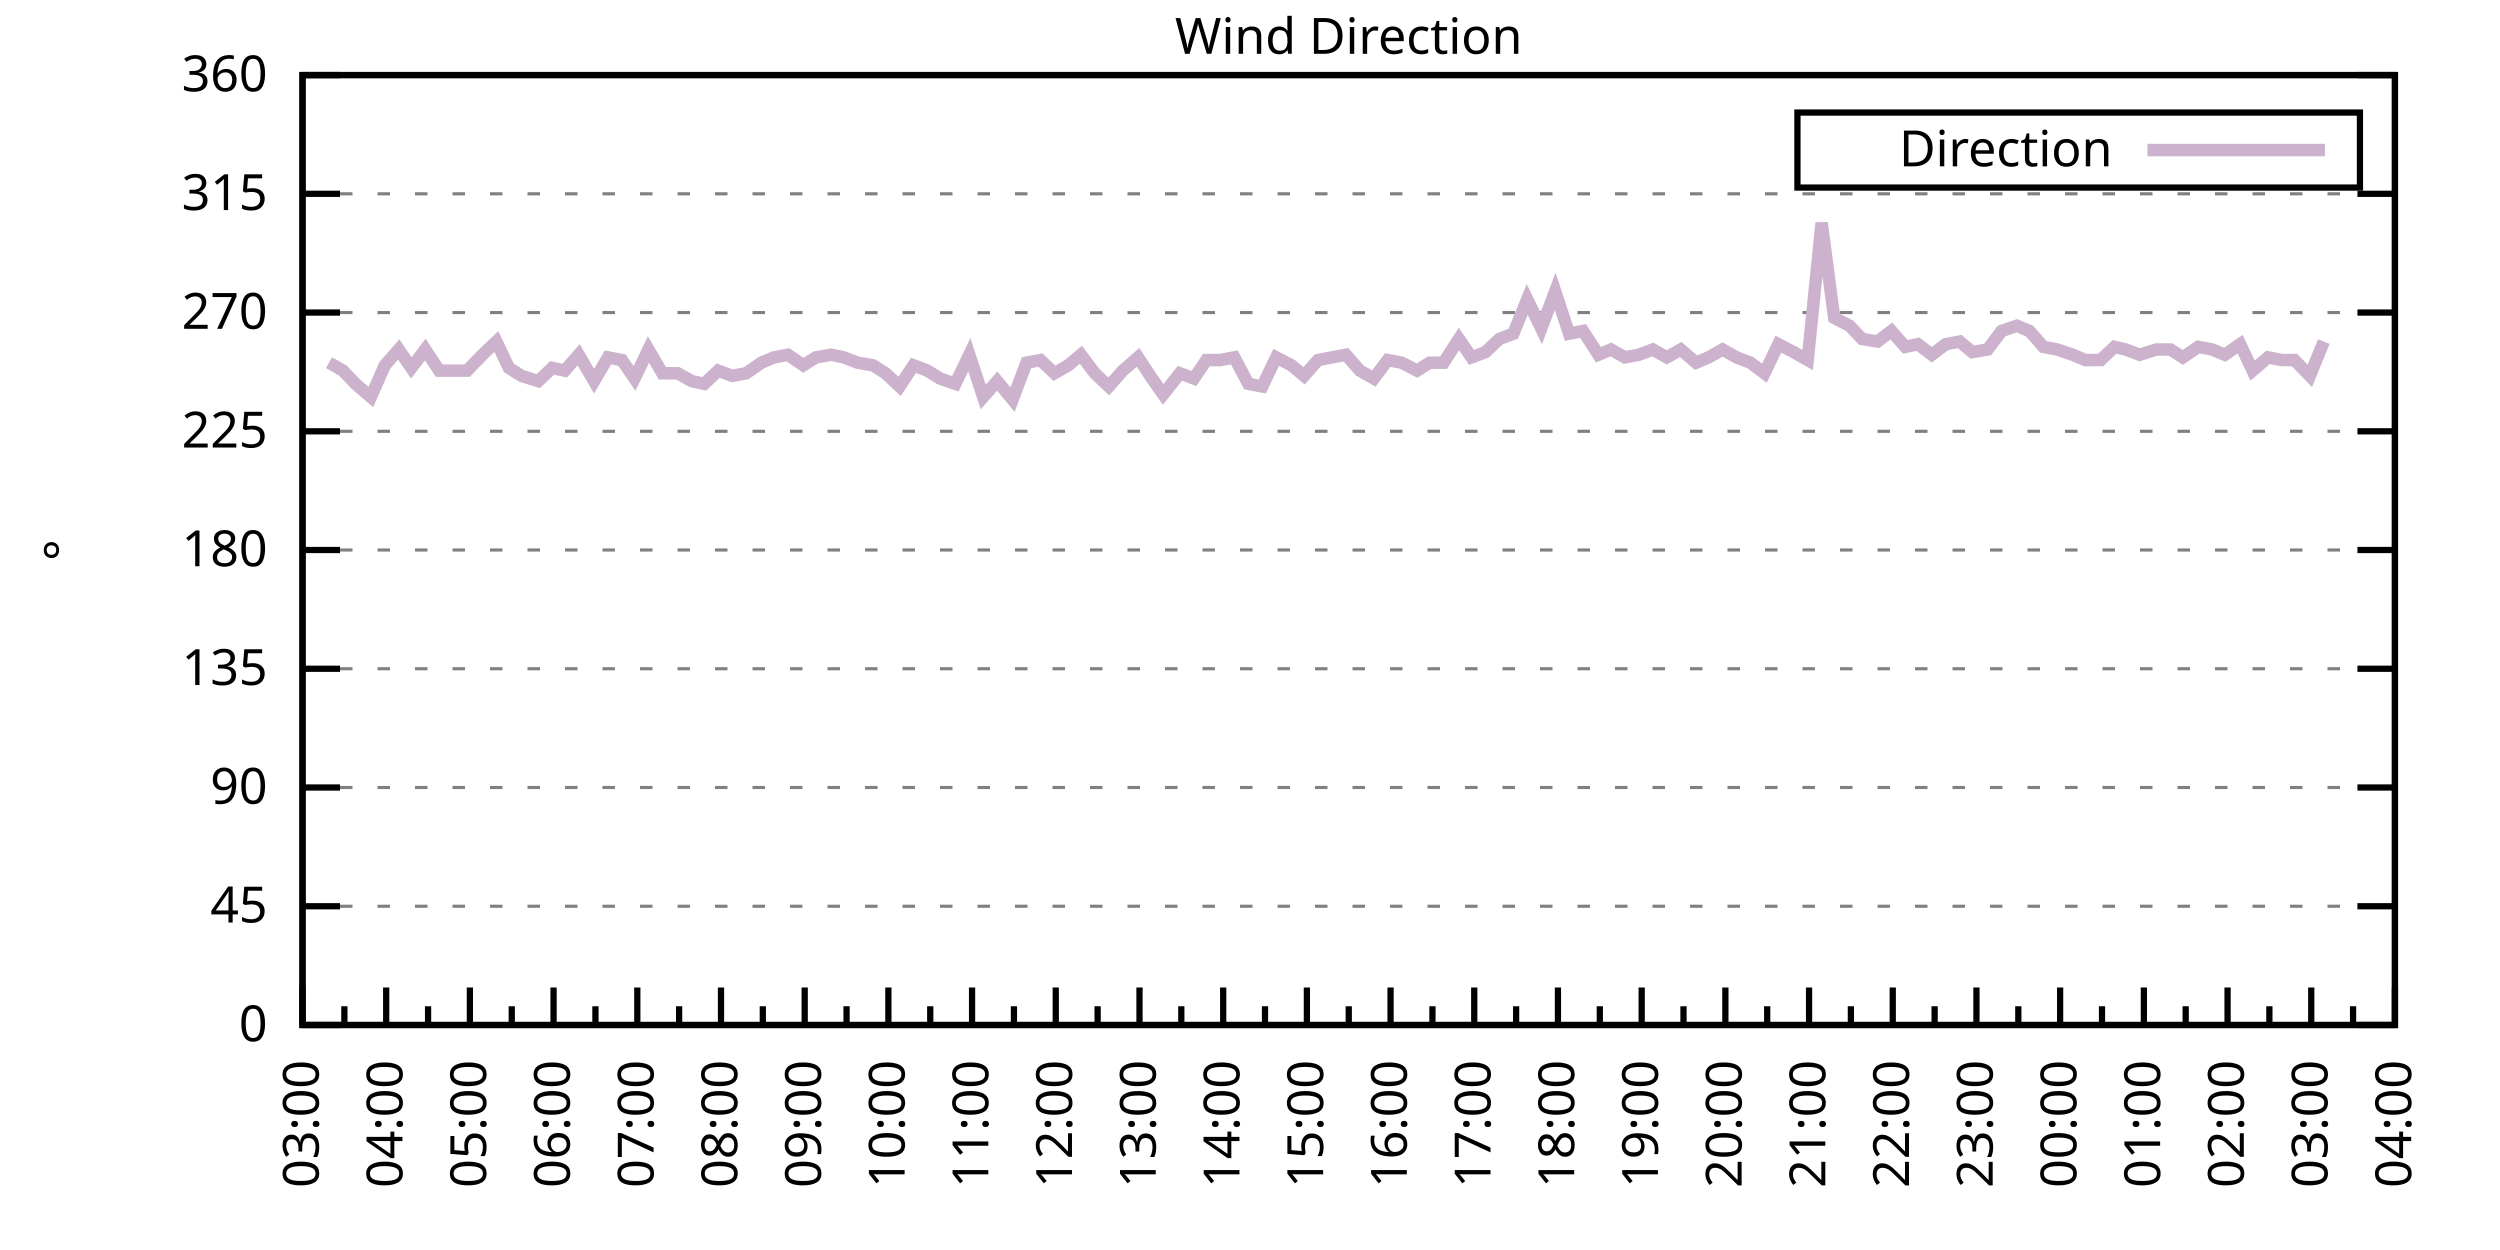
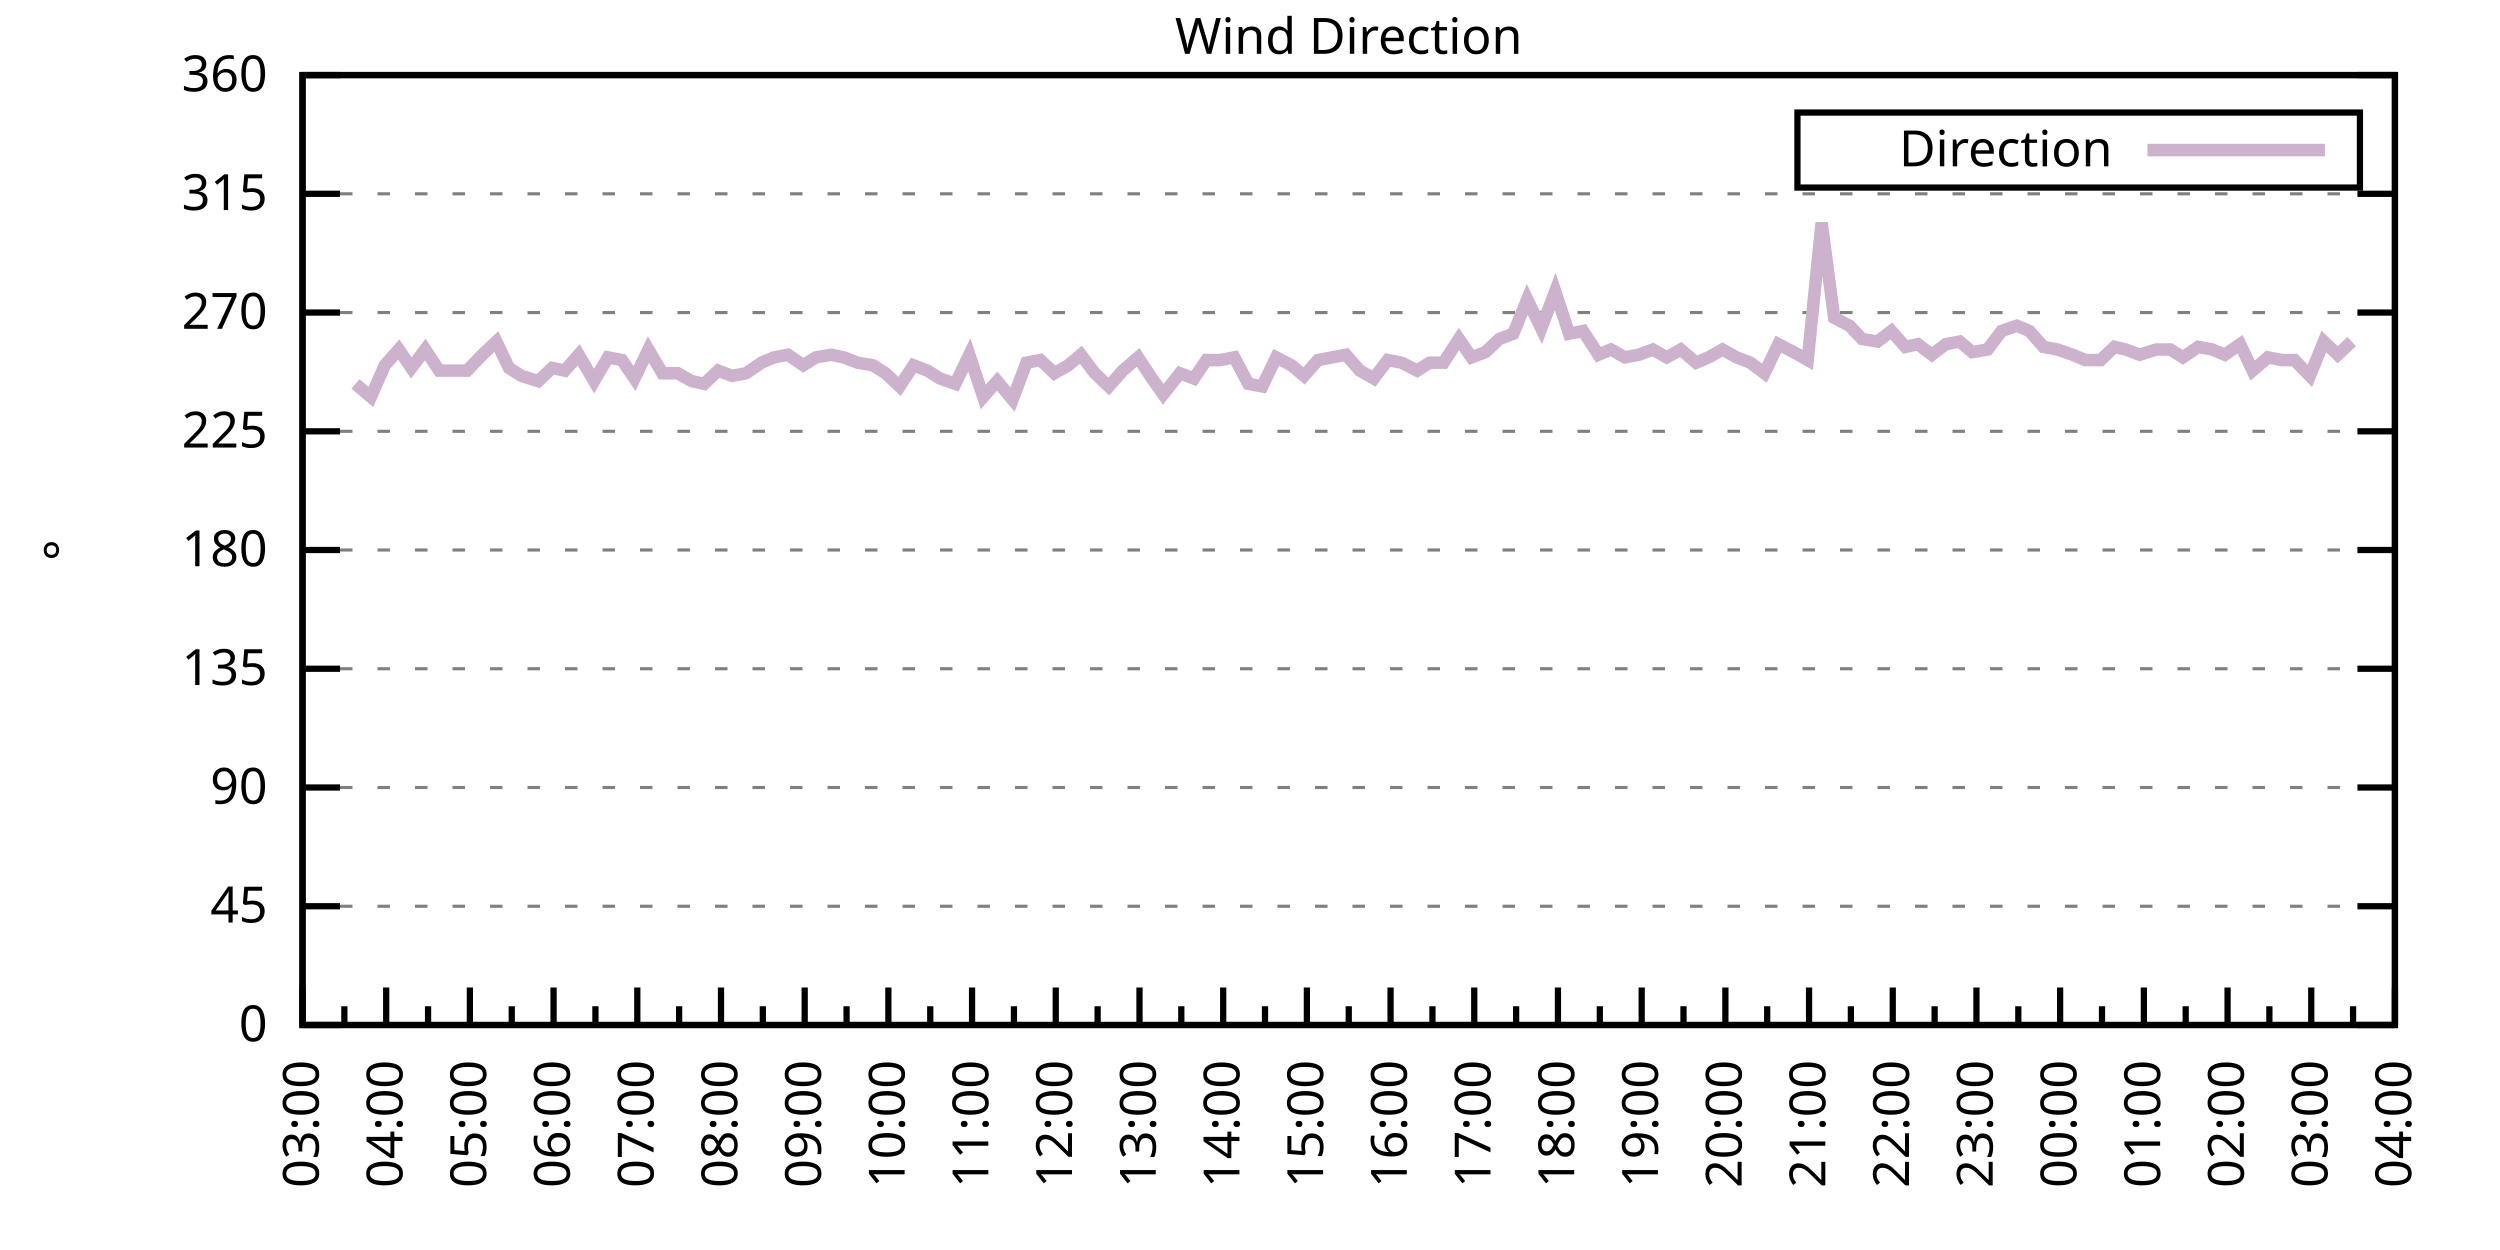
<svg xmlns="http://www.w3.org/2000/svg" xmlns:xlink="http://www.w3.org/1999/xlink" width="400" height="200" viewBox="0 0 400 200">
  <g id="gnuplot_canvas">
    <rect x="0" y="0" width="400" height="200" fill="none" />
    <defs>
      <circle id="gpDot" r="0.5" stroke-width="0.5" stroke="currentColor" />
      <path id="gpPt0" stroke-width="0.333" stroke="currentColor" d="M-1,0 h2 M0,-1 v2" />
      <path id="gpPt1" stroke-width="0.333" stroke="currentColor" d="M-1,-1 L1,1 M1,-1 L-1,1" />
      <path id="gpPt2" stroke-width="0.333" stroke="currentColor" d="M-1,0 L1,0 M0,-1 L0,1 M-1,-1 L1,1 M-1,1 L1,-1" />
      <rect id="gpPt3" stroke-width="0.333" stroke="currentColor" x="-1" y="-1" width="2" height="2" />
      <rect id="gpPt4" stroke-width="0.333" stroke="currentColor" fill="currentColor" x="-1" y="-1" width="2" height="2" />
      <circle id="gpPt5" stroke-width="0.333" stroke="currentColor" cx="0" cy="0" r="1" />
      <use xlink:href="#gpPt5" id="gpPt6" fill="currentColor" stroke="none" />
      <path id="gpPt7" stroke-width="0.333" stroke="currentColor" d="M0,-1.33 L-1.33,0.67 L1.33,0.67 z" />
      <use xlink:href="#gpPt7" id="gpPt8" fill="currentColor" stroke="none" />
      <use xlink:href="#gpPt7" id="gpPt9" stroke="currentColor" transform="rotate(180)" />
      <use xlink:href="#gpPt9" id="gpPt10" fill="currentColor" stroke="none" />
      <use xlink:href="#gpPt3" id="gpPt11" stroke="currentColor" transform="rotate(45)" />
      <use xlink:href="#gpPt11" id="gpPt12" fill="currentColor" stroke="none" />
      <path id="gpPt13" stroke-width="0.333" stroke="currentColor" d="M0,1.330 L1.265,0.411 L0.782,-1.067 L-0.782,-1.076 L-1.265,0.411 z" />
      <use xlink:href="#gpPt13" id="gpPt14" fill="currentColor" stroke="none" />
      <filter id="textbox" filterUnits="objectBoundingBox" x="0" y="0" height="1" width="1">
        <feFlood flood-color="white" flood-opacity="1" result="bgnd" />
        <feComposite in="SourceGraphic" in2="bgnd" operator="atop" />
      </filter>
      <filter id="greybox" filterUnits="objectBoundingBox" x="0" y="0" height="1" width="1">
        <feFlood flood-color="lightgrey" flood-opacity="1" result="grey" />
        <feComposite in="SourceGraphic" in2="grey" operator="atop" />
      </filter>
    </defs>
    <g fill="none" color="white" stroke="currentColor" stroke-width="1.00" stroke-linecap="butt" stroke-linejoin="miter">
</g>
    <g fill="none" color="black" stroke="currentColor" stroke-width="1.00" stroke-linecap="butt" stroke-linejoin="miter">
      <g stroke="none" shape-rendering="crispEdges">
        <polygon fill="rgb(255, 255, 255)" points="48.40,164.00 383.18,164.00 383.18,12.02 48.40,12.02 " />
      </g>
    </g>
    <g fill="none" color="black" stroke="currentColor" stroke-width="1.00" stroke-linecap="butt" stroke-linejoin="miter">
</g>
    <g fill="none" color="black" stroke="black" stroke-width="0.50" stroke-linecap="butt" stroke-linejoin="miter">
</g>
    <g fill="none" color="gray" stroke="currentColor" stroke-width="0.50" stroke-linecap="butt" stroke-linejoin="miter">
      <path stroke="gray" stroke-dasharray="2,4" class="gridline" d="M48.40,164.00 L383.19,164.00  " />
    </g>
    <g fill="none" color="gray" stroke="gray" stroke-width="1.00" stroke-linecap="butt" stroke-linejoin="miter">
</g>
    <g fill="none" color="black" stroke="currentColor" stroke-width="1.00" stroke-linecap="butt" stroke-linejoin="miter">
      <path stroke="black" d="M48.40,164.00 L54.40,164.00 M383.19,164.00 L377.19,164.00  " />
      <g transform="translate(42.80,166.60)" stroke="none" fill="black" font-family="Sans" font-size="8.00" text-anchor="end">
        <text>
          <tspan font-family="Sans"> 0</tspan>
        </text>
      </g>
    </g>
    <g fill="none" color="black" stroke="currentColor" stroke-width="1.00" stroke-linecap="butt" stroke-linejoin="miter">
</g>
    <g fill="none" color="black" stroke="black" stroke-width="0.50" stroke-linecap="butt" stroke-linejoin="miter">
</g>
    <g fill="none" color="gray" stroke="currentColor" stroke-width="0.50" stroke-linecap="butt" stroke-linejoin="miter">
      <path stroke="gray" stroke-dasharray="2,4" class="gridline" d="M48.40,145.00 L383.19,145.00  " />
    </g>
    <g fill="none" color="gray" stroke="gray" stroke-width="1.00" stroke-linecap="butt" stroke-linejoin="miter">
</g>
    <g fill="none" color="black" stroke="currentColor" stroke-width="1.00" stroke-linecap="butt" stroke-linejoin="miter">
      <path stroke="black" d="M48.40,145.00 L54.40,145.00 M383.19,145.00 L377.19,145.00  " />
      <g transform="translate(42.80,147.60)" stroke="none" fill="black" font-family="Sans" font-size="8.00" text-anchor="end">
        <text>
          <tspan font-family="Sans"> 45</tspan>
        </text>
      </g>
    </g>
    <g fill="none" color="black" stroke="currentColor" stroke-width="1.00" stroke-linecap="butt" stroke-linejoin="miter">
</g>
    <g fill="none" color="black" stroke="black" stroke-width="0.50" stroke-linecap="butt" stroke-linejoin="miter">
</g>
    <g fill="none" color="gray" stroke="currentColor" stroke-width="0.50" stroke-linecap="butt" stroke-linejoin="miter">
      <path stroke="gray" stroke-dasharray="2,4" class="gridline" d="M48.40,126.00 L383.19,126.00  " />
    </g>
    <g fill="none" color="gray" stroke="gray" stroke-width="1.00" stroke-linecap="butt" stroke-linejoin="miter">
</g>
    <g fill="none" color="black" stroke="currentColor" stroke-width="1.00" stroke-linecap="butt" stroke-linejoin="miter">
      <path stroke="black" d="M48.40,126.00 L54.40,126.00 M383.19,126.00 L377.19,126.00  " />
      <g transform="translate(42.80,128.60)" stroke="none" fill="black" font-family="Sans" font-size="8.00" text-anchor="end">
        <text>
          <tspan font-family="Sans"> 90</tspan>
        </text>
      </g>
    </g>
    <g fill="none" color="black" stroke="currentColor" stroke-width="1.00" stroke-linecap="butt" stroke-linejoin="miter">
</g>
    <g fill="none" color="black" stroke="black" stroke-width="0.50" stroke-linecap="butt" stroke-linejoin="miter">
</g>
    <g fill="none" color="gray" stroke="currentColor" stroke-width="0.50" stroke-linecap="butt" stroke-linejoin="miter">
      <path stroke="gray" stroke-dasharray="2,4" class="gridline" d="M48.40,107.00 L383.19,107.00  " />
    </g>
    <g fill="none" color="gray" stroke="gray" stroke-width="1.00" stroke-linecap="butt" stroke-linejoin="miter">
</g>
    <g fill="none" color="black" stroke="currentColor" stroke-width="1.00" stroke-linecap="butt" stroke-linejoin="miter">
      <path stroke="black" d="M48.40,107.00 L54.40,107.00 M383.19,107.00 L377.19,107.00  " />
      <g transform="translate(42.80,109.60)" stroke="none" fill="black" font-family="Sans" font-size="8.00" text-anchor="end">
        <text>
          <tspan font-family="Sans"> 135</tspan>
        </text>
      </g>
    </g>
    <g fill="none" color="black" stroke="currentColor" stroke-width="1.00" stroke-linecap="butt" stroke-linejoin="miter">
</g>
    <g fill="none" color="black" stroke="black" stroke-width="0.50" stroke-linecap="butt" stroke-linejoin="miter">
</g>
    <g fill="none" color="gray" stroke="currentColor" stroke-width="0.50" stroke-linecap="butt" stroke-linejoin="miter">
      <path stroke="gray" stroke-dasharray="2,4" class="gridline" d="M48.40,88.00 L383.19,88.00  " />
    </g>
    <g fill="none" color="gray" stroke="gray" stroke-width="1.00" stroke-linecap="butt" stroke-linejoin="miter">
</g>
    <g fill="none" color="black" stroke="currentColor" stroke-width="1.00" stroke-linecap="butt" stroke-linejoin="miter">
      <path stroke="black" d="M48.40,88.00 L54.40,88.00 M383.19,88.00 L377.19,88.00  " />
      <g transform="translate(42.80,90.60)" stroke="none" fill="black" font-family="Sans" font-size="8.00" text-anchor="end">
        <text>
          <tspan font-family="Sans"> 180</tspan>
        </text>
      </g>
    </g>
    <g fill="none" color="black" stroke="currentColor" stroke-width="1.00" stroke-linecap="butt" stroke-linejoin="miter">
</g>
    <g fill="none" color="black" stroke="black" stroke-width="0.50" stroke-linecap="butt" stroke-linejoin="miter">
</g>
    <g fill="none" color="gray" stroke="currentColor" stroke-width="0.50" stroke-linecap="butt" stroke-linejoin="miter">
      <path stroke="gray" stroke-dasharray="2,4" class="gridline" d="M48.40,69.01 L383.19,69.01  " />
    </g>
    <g fill="none" color="gray" stroke="gray" stroke-width="1.00" stroke-linecap="butt" stroke-linejoin="miter">
</g>
    <g fill="none" color="black" stroke="currentColor" stroke-width="1.00" stroke-linecap="butt" stroke-linejoin="miter">
      <path stroke="black" d="M48.40,69.01 L54.40,69.01 M383.19,69.01 L377.19,69.01  " />
      <g transform="translate(42.80,71.61)" stroke="none" fill="black" font-family="Sans" font-size="8.00" text-anchor="end">
        <text>
          <tspan font-family="Sans"> 225</tspan>
        </text>
      </g>
    </g>
    <g fill="none" color="black" stroke="currentColor" stroke-width="1.00" stroke-linecap="butt" stroke-linejoin="miter">
</g>
    <g fill="none" color="black" stroke="black" stroke-width="0.50" stroke-linecap="butt" stroke-linejoin="miter">
</g>
    <g fill="none" color="gray" stroke="currentColor" stroke-width="0.50" stroke-linecap="butt" stroke-linejoin="miter">
      <path stroke="gray" stroke-dasharray="2,4" class="gridline" d="M48.40,50.01 L383.19,50.01  " />
    </g>
    <g fill="none" color="gray" stroke="gray" stroke-width="1.00" stroke-linecap="butt" stroke-linejoin="miter">
</g>
    <g fill="none" color="black" stroke="currentColor" stroke-width="1.00" stroke-linecap="butt" stroke-linejoin="miter">
      <path stroke="black" d="M48.40,50.01 L54.40,50.01 M383.19,50.01 L377.19,50.01  " />
      <g transform="translate(42.80,52.61)" stroke="none" fill="black" font-family="Sans" font-size="8.00" text-anchor="end">
        <text>
          <tspan font-family="Sans"> 270</tspan>
        </text>
      </g>
    </g>
    <g fill="none" color="black" stroke="currentColor" stroke-width="1.00" stroke-linecap="butt" stroke-linejoin="miter">
</g>
    <g fill="none" color="black" stroke="black" stroke-width="0.50" stroke-linecap="butt" stroke-linejoin="miter">
</g>
    <g fill="none" color="gray" stroke="currentColor" stroke-width="0.50" stroke-linecap="butt" stroke-linejoin="miter">
      <path stroke="gray" stroke-dasharray="2,4" class="gridline" d="M48.40,31.01 L383.19,31.01  " />
    </g>
    <g fill="none" color="gray" stroke="gray" stroke-width="1.00" stroke-linecap="butt" stroke-linejoin="miter">
</g>
    <g fill="none" color="black" stroke="currentColor" stroke-width="1.00" stroke-linecap="butt" stroke-linejoin="miter">
      <path stroke="black" d="M48.40,31.01 L54.40,31.01 M383.19,31.01 L377.19,31.01  " />
      <g transform="translate(42.80,33.61)" stroke="none" fill="black" font-family="Sans" font-size="8.00" text-anchor="end">
        <text>
          <tspan font-family="Sans"> 315</tspan>
        </text>
      </g>
    </g>
    <g fill="none" color="black" stroke="currentColor" stroke-width="1.00" stroke-linecap="butt" stroke-linejoin="miter">
</g>
    <g fill="none" color="black" stroke="black" stroke-width="0.50" stroke-linecap="butt" stroke-linejoin="miter">
</g>
    <g fill="none" color="gray" stroke="currentColor" stroke-width="0.50" stroke-linecap="butt" stroke-linejoin="miter">
      <path stroke="gray" stroke-dasharray="2,4" class="gridline" d="M48.40,12.01 L383.19,12.01  " />
    </g>
    <g fill="none" color="gray" stroke="gray" stroke-width="1.00" stroke-linecap="butt" stroke-linejoin="miter">
</g>
    <g fill="none" color="black" stroke="currentColor" stroke-width="1.00" stroke-linecap="butt" stroke-linejoin="miter">
      <path stroke="black" d="M48.40,12.01 L54.40,12.01 M383.19,12.01 L377.19,12.01  " />
      <g transform="translate(42.80,14.61)" stroke="none" fill="black" font-family="Sans" font-size="8.00" text-anchor="end">
        <text>
          <tspan font-family="Sans"> 360</tspan>
        </text>
      </g>
    </g>
    <g fill="none" color="black" stroke="currentColor" stroke-width="1.00" stroke-linecap="butt" stroke-linejoin="miter">
      <path stroke="black" d="M48.40,164.00 L48.40,158.00  " />
      <g transform="translate(51.00,169.60) rotate(270)" stroke="none" fill="black" font-family="Sans" font-size="8.00" text-anchor="end">
        <text>
          <tspan font-family="Sans">03:00</tspan>
        </text>
      </g>
    </g>
    <g fill="none" color="black" stroke="currentColor" stroke-width="1.00" stroke-linecap="butt" stroke-linejoin="miter">
      <path stroke="black" d="M55.10,164.00 L55.10,161.00 M61.79,164.00 L61.79,158.00  " />
      <g transform="translate(64.39,169.60) rotate(270)" stroke="none" fill="black" font-family="Sans" font-size="8.00" text-anchor="end">
        <text>
          <tspan font-family="Sans">04:00</tspan>
        </text>
      </g>
    </g>
    <g fill="none" color="black" stroke="currentColor" stroke-width="1.00" stroke-linecap="butt" stroke-linejoin="miter">
      <path stroke="black" d="M68.49,164.00 L68.49,161.00 M75.18,164.00 L75.18,158.00  " />
      <g transform="translate(77.78,169.60) rotate(270)" stroke="none" fill="black" font-family="Sans" font-size="8.00" text-anchor="end">
        <text>
          <tspan font-family="Sans">05:00</tspan>
        </text>
      </g>
    </g>
    <g fill="none" color="black" stroke="currentColor" stroke-width="1.00" stroke-linecap="butt" stroke-linejoin="miter">
      <path stroke="black" d="M81.88,164.00 L81.88,161.00 M88.57,164.00 L88.57,158.00  " />
      <g transform="translate(91.17,169.60) rotate(270)" stroke="none" fill="black" font-family="Sans" font-size="8.00" text-anchor="end">
        <text>
          <tspan font-family="Sans">06:00</tspan>
        </text>
      </g>
    </g>
    <g fill="none" color="black" stroke="currentColor" stroke-width="1.00" stroke-linecap="butt" stroke-linejoin="miter">
      <path stroke="black" d="M95.27,164.00 L95.27,161.00 M101.97,164.00 L101.97,158.00  " />
      <g transform="translate(104.57,169.60) rotate(270)" stroke="none" fill="black" font-family="Sans" font-size="8.00" text-anchor="end">
        <text>
          <tspan font-family="Sans">07:00</tspan>
        </text>
      </g>
    </g>
    <g fill="none" color="black" stroke="currentColor" stroke-width="1.00" stroke-linecap="butt" stroke-linejoin="miter">
      <path stroke="black" d="M108.66,164.00 L108.66,161.00 M115.36,164.00 L115.36,158.00  " />
      <g transform="translate(117.96,169.60) rotate(270)" stroke="none" fill="black" font-family="Sans" font-size="8.00" text-anchor="end">
        <text>
          <tspan font-family="Sans">08:00</tspan>
        </text>
      </g>
    </g>
    <g fill="none" color="black" stroke="currentColor" stroke-width="1.00" stroke-linecap="butt" stroke-linejoin="miter">
      <path stroke="black" d="M122.05,164.00 L122.05,161.00 M128.75,164.00 L128.75,158.00  " />
      <g transform="translate(131.35,169.60) rotate(270)" stroke="none" fill="black" font-family="Sans" font-size="8.00" text-anchor="end">
        <text>
          <tspan font-family="Sans">09:00</tspan>
        </text>
      </g>
    </g>
    <g fill="none" color="black" stroke="currentColor" stroke-width="1.00" stroke-linecap="butt" stroke-linejoin="miter">
      <path stroke="black" d="M135.45,164.00 L135.45,161.00 M142.14,164.00 L142.14,158.00  " />
      <g transform="translate(144.74,169.60) rotate(270)" stroke="none" fill="black" font-family="Sans" font-size="8.00" text-anchor="end">
        <text>
          <tspan font-family="Sans">10:00</tspan>
        </text>
      </g>
    </g>
    <g fill="none" color="black" stroke="currentColor" stroke-width="1.00" stroke-linecap="butt" stroke-linejoin="miter">
      <path stroke="black" d="M148.84,164.00 L148.84,161.00 M155.53,164.00 L155.53,158.00  " />
      <g transform="translate(158.13,169.60) rotate(270)" stroke="none" fill="black" font-family="Sans" font-size="8.00" text-anchor="end">
        <text>
          <tspan font-family="Sans">11:00</tspan>
        </text>
      </g>
    </g>
    <g fill="none" color="black" stroke="currentColor" stroke-width="1.00" stroke-linecap="butt" stroke-linejoin="miter">
      <path stroke="black" d="M162.23,164.00 L162.23,161.00 M168.92,164.00 L168.92,158.00  " />
      <g transform="translate(171.52,169.60) rotate(270)" stroke="none" fill="black" font-family="Sans" font-size="8.00" text-anchor="end">
        <text>
          <tspan font-family="Sans">12:00</tspan>
        </text>
      </g>
    </g>
    <g fill="none" color="black" stroke="currentColor" stroke-width="1.00" stroke-linecap="butt" stroke-linejoin="miter">
      <path stroke="black" d="M175.62,164.00 L175.62,161.00 M182.32,164.00 L182.32,158.00  " />
      <g transform="translate(184.92,169.60) rotate(270)" stroke="none" fill="black" font-family="Sans" font-size="8.00" text-anchor="end">
        <text>
          <tspan font-family="Sans">13:00</tspan>
        </text>
      </g>
    </g>
    <g fill="none" color="black" stroke="currentColor" stroke-width="1.00" stroke-linecap="butt" stroke-linejoin="miter">
      <path stroke="black" d="M189.01,164.00 L189.01,161.00 M195.71,164.00 L195.71,158.00  " />
      <g transform="translate(198.31,169.60) rotate(270)" stroke="none" fill="black" font-family="Sans" font-size="8.00" text-anchor="end">
        <text>
          <tspan font-family="Sans">14:00</tspan>
        </text>
      </g>
    </g>
    <g fill="none" color="black" stroke="currentColor" stroke-width="1.00" stroke-linecap="butt" stroke-linejoin="miter">
      <path stroke="black" d="M202.40,164.00 L202.40,161.00 M209.10,164.00 L209.10,158.00  " />
      <g transform="translate(211.70,169.60) rotate(270)" stroke="none" fill="black" font-family="Sans" font-size="8.00" text-anchor="end">
        <text>
          <tspan font-family="Sans">15:00</tspan>
        </text>
      </g>
    </g>
    <g fill="none" color="black" stroke="currentColor" stroke-width="1.00" stroke-linecap="butt" stroke-linejoin="miter">
      <path stroke="black" d="M215.80,164.00 L215.80,161.00 M222.49,164.00 L222.49,158.00  " />
      <g transform="translate(225.09,169.60) rotate(270)" stroke="none" fill="black" font-family="Sans" font-size="8.00" text-anchor="end">
        <text>
          <tspan font-family="Sans">16:00</tspan>
        </text>
      </g>
    </g>
    <g fill="none" color="black" stroke="currentColor" stroke-width="1.00" stroke-linecap="butt" stroke-linejoin="miter">
      <path stroke="black" d="M229.19,164.00 L229.19,161.00 M235.88,164.00 L235.88,158.00  " />
      <g transform="translate(238.48,169.60) rotate(270)" stroke="none" fill="black" font-family="Sans" font-size="8.00" text-anchor="end">
        <text>
          <tspan font-family="Sans">17:00</tspan>
        </text>
      </g>
    </g>
    <g fill="none" color="black" stroke="currentColor" stroke-width="1.00" stroke-linecap="butt" stroke-linejoin="miter">
      <path stroke="black" d="M242.58,164.00 L242.58,161.00 M249.27,164.00 L249.27,158.00  " />
      <g transform="translate(251.87,169.60) rotate(270)" stroke="none" fill="black" font-family="Sans" font-size="8.00" text-anchor="end">
        <text>
          <tspan font-family="Sans">18:00</tspan>
        </text>
      </g>
    </g>
    <g fill="none" color="black" stroke="currentColor" stroke-width="1.00" stroke-linecap="butt" stroke-linejoin="miter">
      <path stroke="black" d="M255.97,164.00 L255.97,161.00 M262.67,164.00 L262.67,158.00  " />
      <g transform="translate(265.27,169.60) rotate(270)" stroke="none" fill="black" font-family="Sans" font-size="8.00" text-anchor="end">
        <text>
          <tspan font-family="Sans">19:00</tspan>
        </text>
      </g>
    </g>
    <g fill="none" color="black" stroke="currentColor" stroke-width="1.00" stroke-linecap="butt" stroke-linejoin="miter">
      <path stroke="black" d="M269.36,164.00 L269.36,161.00 M276.06,164.00 L276.06,158.00  " />
      <g transform="translate(278.66,169.60) rotate(270)" stroke="none" fill="black" font-family="Sans" font-size="8.00" text-anchor="end">
        <text>
          <tspan font-family="Sans">20:00</tspan>
        </text>
      </g>
    </g>
    <g fill="none" color="black" stroke="currentColor" stroke-width="1.00" stroke-linecap="butt" stroke-linejoin="miter">
      <path stroke="black" d="M282.75,164.00 L282.75,161.00 M289.45,164.00 L289.45,158.00  " />
      <g transform="translate(292.05,169.60) rotate(270)" stroke="none" fill="black" font-family="Sans" font-size="8.00" text-anchor="end">
        <text>
          <tspan font-family="Sans">21:00</tspan>
        </text>
      </g>
    </g>
    <g fill="none" color="black" stroke="currentColor" stroke-width="1.00" stroke-linecap="butt" stroke-linejoin="miter">
      <path stroke="black" d="M296.14,164.00 L296.14,161.00 M302.84,164.00 L302.84,158.00  " />
      <g transform="translate(305.44,169.60) rotate(270)" stroke="none" fill="black" font-family="Sans" font-size="8.00" text-anchor="end">
        <text>
          <tspan font-family="Sans">22:00</tspan>
        </text>
      </g>
    </g>
    <g fill="none" color="black" stroke="currentColor" stroke-width="1.00" stroke-linecap="butt" stroke-linejoin="miter">
      <path stroke="black" d="M309.54,164.00 L309.54,161.00 M316.23,164.00 L316.23,158.00  " />
      <g transform="translate(318.83,169.60) rotate(270)" stroke="none" fill="black" font-family="Sans" font-size="8.00" text-anchor="end">
        <text>
          <tspan font-family="Sans">23:00</tspan>
        </text>
      </g>
    </g>
    <g fill="none" color="black" stroke="currentColor" stroke-width="1.00" stroke-linecap="butt" stroke-linejoin="miter">
      <path stroke="black" d="M322.93,164.00 L322.93,161.00 M329.62,164.00 L329.62,158.00  " />
      <g transform="translate(332.22,169.60) rotate(270)" stroke="none" fill="black" font-family="Sans" font-size="8.00" text-anchor="end">
        <text>
          <tspan font-family="Sans">00:00</tspan>
        </text>
      </g>
    </g>
    <g fill="none" color="black" stroke="currentColor" stroke-width="1.00" stroke-linecap="butt" stroke-linejoin="miter">
      <path stroke="black" d="M336.32,164.00 L336.32,161.00 M343.02,164.00 L343.02,158.00  " />
      <g transform="translate(345.62,169.60) rotate(270)" stroke="none" fill="black" font-family="Sans" font-size="8.00" text-anchor="end">
        <text>
          <tspan font-family="Sans">01:00</tspan>
        </text>
      </g>
    </g>
    <g fill="none" color="black" stroke="currentColor" stroke-width="1.00" stroke-linecap="butt" stroke-linejoin="miter">
      <path stroke="black" d="M349.71,164.00 L349.71,161.00 M356.41,164.00 L356.41,158.00  " />
      <g transform="translate(359.01,169.60) rotate(270)" stroke="none" fill="black" font-family="Sans" font-size="8.00" text-anchor="end">
        <text>
          <tspan font-family="Sans">02:00</tspan>
        </text>
      </g>
    </g>
    <g fill="none" color="black" stroke="currentColor" stroke-width="1.00" stroke-linecap="butt" stroke-linejoin="miter">
      <path stroke="black" d="M363.10,164.00 L363.10,161.00 M369.80,164.00 L369.80,158.00  " />
      <g transform="translate(372.40,169.60) rotate(270)" stroke="none" fill="black" font-family="Sans" font-size="8.00" text-anchor="end">
        <text>
          <tspan font-family="Sans">03:00</tspan>
        </text>
      </g>
    </g>
    <g fill="none" color="black" stroke="currentColor" stroke-width="1.00" stroke-linecap="butt" stroke-linejoin="miter">
      <path stroke="black" d="M376.49,164.00 L376.49,161.00 M383.19,164.00 L383.19,158.00  " />
      <g transform="translate(385.79,169.60) rotate(270)" stroke="none" fill="black" font-family="Sans" font-size="8.00" text-anchor="end">
        <text>
          <tspan font-family="Sans">04:00</tspan>
        </text>
      </g>
    </g>
    <g fill="none" color="black" stroke="currentColor" stroke-width="1.00" stroke-linecap="butt" stroke-linejoin="miter">
</g>
    <g fill="none" color="black" stroke="currentColor" stroke-width="1.00" stroke-linecap="butt" stroke-linejoin="miter">
      <path stroke="black" d="M48.40,12.01 L48.40,164.00 L383.19,164.00 L383.19,12.01 L48.40,12.01 Z  " />
    </g>
    <g fill="none" color="black" stroke="currentColor" stroke-width="1.00" stroke-linecap="butt" stroke-linejoin="miter">
      <g transform="translate(12.80,88.01) rotate(270)" stroke="none" fill="black" font-family="Sans" font-size="8.00" text-anchor="middle">
        <text>
          <tspan font-family="Sans">°</tspan>
        </text>
      </g>
    </g>
    <g fill="none" color="black" stroke="currentColor" stroke-width="1.00" stroke-linecap="butt" stroke-linejoin="miter">
</g>
    <g fill="none" color="black" stroke="currentColor" stroke-width="1.00" stroke-linecap="butt" stroke-linejoin="miter">
      <path stroke="black" d="M287.59,30.01 L287.59,18.01 L377.59,18.01 L377.59,30.01 L287.59,30.01 Z  " />
    </g>
    <g id="Wind_direction_plot_1">
      <g fill="none" color="white" stroke="black" stroke-width="2.00" stroke-linecap="butt" stroke-linejoin="miter">
</g>
      <g fill="none" color="black" stroke="currentColor" stroke-width="2.00" stroke-linecap="butt" stroke-linejoin="miter">
        <g transform="translate(337.99,26.61)" stroke="none" fill="black" font-family="Sans" font-size="8.00" text-anchor="end">
          <text>
            <tspan font-family="Sans">Direction</tspan>
          </text>
        </g>
      </g>
      <g fill="none" color="black" stroke="currentColor" stroke-width="2.00" stroke-linecap="butt" stroke-linejoin="miter">
-         <path stroke="rgb(204, 178, 204)" d="M343.59,24.01 L371.99,24.01 M52.64,58.03 L54.87,59.30 L56.88,61.41 L59.34,63.52 L61.57,58.45 L63.80,55.92   L65.81,58.87 L68.04,55.92 L70.27,59.30 L72.50,59.30 L74.74,59.30 L77.19,56.76 L79.42,54.65 L81.43,58.87   L83.44,60.14 L86.12,60.98 L88.35,58.87 L90.36,59.30 L92.59,56.76 L95.05,60.98 L97.28,57.18 L99.51,57.61   L101.52,60.56 L103.75,55.92 L105.98,59.72 L108.44,59.72 L110.67,60.98 L112.68,61.41 L114.91,59.30 L117.14,60.14   L119.38,59.72 L121.83,58.03 L123.84,57.18 L126.07,56.76 L128.53,58.45 L130.54,57.18 L132.99,56.76 L135.00,57.18   L137.23,58.03 L139.69,58.45 L141.69,59.72 L143.93,61.83 L146.16,58.45 L148.39,59.30 L150.40,60.56 L152.85,61.41   L155.09,56.76 L157.32,63.52 L159.55,60.98 L162.01,63.94 L164.24,58.03 L166.47,57.61 L168.70,59.72 L170.93,58.45   L172.94,56.76 L175.17,59.72 L177.41,61.83 L179.64,59.30 L182.09,57.18 L184.32,60.56 L186.11,63.10 L188.79,59.72   L191.02,60.56 L193.03,57.61 L195.26,57.61 L197.49,57.18 L199.73,61.41 L201.96,61.83 L204.19,57.18 L206.64,58.45   L208.65,60.14 L210.88,57.61 L213.12,57.18 L215.35,56.76 L217.58,59.30 L219.81,60.56 L222.04,57.61 L224.28,58.03   L226.73,59.30 L228.74,58.03 L230.97,58.03 L233.43,54.23 L235.44,57.18 L237.67,56.34 L239.90,54.23 L242.13,53.39   L244.36,47.90 L246.60,52.54 L248.83,46.63 L251.06,53.39 L253.29,52.96 L255.75,56.76 L257.76,55.92 L259.99,57.18   L262.22,56.76 L264.45,55.92 L266.68,57.18 L268.92,55.92 L271.37,58.03 L273.38,57.18 L275.61,55.92 L277.84,57.18   L280.07,58.03 L282.31,59.72 L284.54,55.07 L286.99,56.34 L289.23,57.61 L291.46,35.65 L293.47,50.85 L295.92,52.12   L297.93,54.23 L300.39,54.65 L302.62,52.96 L304.85,55.50 L306.86,55.07 L309.09,56.76 L311.32,55.07 L313.55,54.65   L315.56,56.34 L318.02,55.92 L320.25,52.96 L322.70,52.12 L324.71,52.96 L326.95,55.50 L329.18,55.92 L331.63,56.76   L333.64,57.61 L336.10,57.61 L338.33,55.50 L340.11,55.92 L342.35,56.76 L345.02,55.92 L347.26,55.92 L349.26,57.18   L351.72,55.50 L353.95,55.92 L355.96,56.76 L358.42,55.07 L360.42,59.30 L362.88,57.18 L365.11,57.61 L367.12,57.61   L369.58,60.14 L371.81,54.65  " />
+         <path stroke="rgb(204, 178, 204)" d="M343.59,24.01 L371.99,24.01 M56.88,61.41 L59.34,63.52 L61.57,58.45 L63.80,55.92 L65.81,58.87 L68.04,55.92   L70.27,59.30 L72.50,59.30 L74.74,59.30 L77.19,56.76 L79.42,54.65 L81.43,58.87 L83.44,60.14 L86.12,60.98   L88.35,58.87 L90.36,59.30 L92.59,56.76 L95.05,60.98 L97.28,57.18 L99.51,57.61 L101.52,60.56 L103.75,55.92   L105.98,59.72 L108.44,59.72 L110.67,60.98 L112.68,61.41 L114.91,59.30 L117.14,60.14 L119.38,59.72 L121.83,58.03   L123.84,57.18 L126.07,56.76 L128.53,58.45 L130.54,57.18 L132.99,56.76 L135.00,57.18 L137.23,58.03 L139.69,58.45   L141.69,59.72 L143.93,61.83 L146.16,58.45 L148.39,59.30 L150.40,60.56 L152.85,61.41 L155.09,56.76 L157.32,63.52   L159.55,60.98 L162.01,63.94 L164.24,58.03 L166.47,57.61 L168.70,59.72 L170.93,58.45 L172.94,56.76 L175.17,59.72   L177.41,61.83 L179.64,59.30 L182.09,57.18 L184.32,60.56 L186.11,63.10 L188.79,59.72 L191.02,60.56 L193.03,57.61   L195.26,57.61 L197.49,57.18 L199.73,61.41 L201.96,61.83 L204.19,57.18 L206.64,58.45 L208.65,60.14 L210.88,57.61   L213.12,57.18 L215.35,56.76 L217.58,59.30 L219.81,60.56 L222.04,57.61 L224.28,58.03 L226.73,59.30 L228.74,58.03   L230.97,58.03 L233.43,54.23 L235.44,57.18 L237.67,56.34 L239.90,54.23 L242.13,53.39 L244.36,47.90 L246.60,52.54   L248.83,46.63 L251.06,53.39 L253.29,52.96 L255.75,56.76 L257.76,55.92 L259.99,57.18 L262.22,56.76 L264.45,55.92   L266.68,57.18 L268.92,55.92 L271.37,58.03 L273.38,57.18 L275.61,55.92 L277.84,57.18 L280.07,58.03 L282.31,59.72   L284.54,55.07 L286.99,56.34 L289.23,57.61 L291.46,35.65 L293.47,50.85 L295.92,52.12 L297.93,54.23 L300.39,54.65   L302.62,52.96 L304.85,55.50 L306.86,55.07 L309.09,56.76 L311.32,55.07 L313.55,54.65 L315.56,56.34 L318.02,55.92   L320.25,52.96 L322.70,52.12 L324.71,52.96 L326.95,55.50 L329.18,55.92 L331.63,56.76 L333.64,57.61 L336.10,57.61   L338.33,55.50 L340.11,55.92 L342.35,56.76 L345.02,55.92 L347.26,55.92 L349.26,57.18 L351.72,55.50 L353.95,55.92   L355.96,56.76 L358.42,55.07 L360.42,59.30 L362.88,57.18 L365.11,57.61 L367.12,57.61 L369.58,60.14 L371.81,54.65   L374.04,56.76 L376.27,54.65  " />
      </g>
    </g>
    <g fill="none" color="black" stroke="currentColor" stroke-width="2.00" stroke-linecap="butt" stroke-linejoin="miter">
</g>
    <g fill="none" color="black" stroke="black" stroke-width="1.00" stroke-linecap="butt" stroke-linejoin="miter">
</g>
    <g fill="none" color="black" stroke="currentColor" stroke-width="1.00" stroke-linecap="butt" stroke-linejoin="miter">
      <path stroke="black" d="M48.40,12.01 L48.40,164.00 L383.19,164.00 L383.19,12.01 L48.40,12.01 Z  " />
    </g>
    <g fill="none" color="black" stroke="currentColor" stroke-width="1.00" stroke-linecap="butt" stroke-linejoin="miter">
      <g transform="translate(215.79,8.61)" stroke="none" fill="black" font-family="Sans" font-size="8.00" text-anchor="middle">
        <text>
          <tspan font-family="Sans">Wind Direction</tspan>
        </text>
      </g>
    </g>
    <g fill="none" color="black" stroke="currentColor" stroke-width="1.00" stroke-linecap="butt" stroke-linejoin="miter">
</g>
  </g>
</svg>
